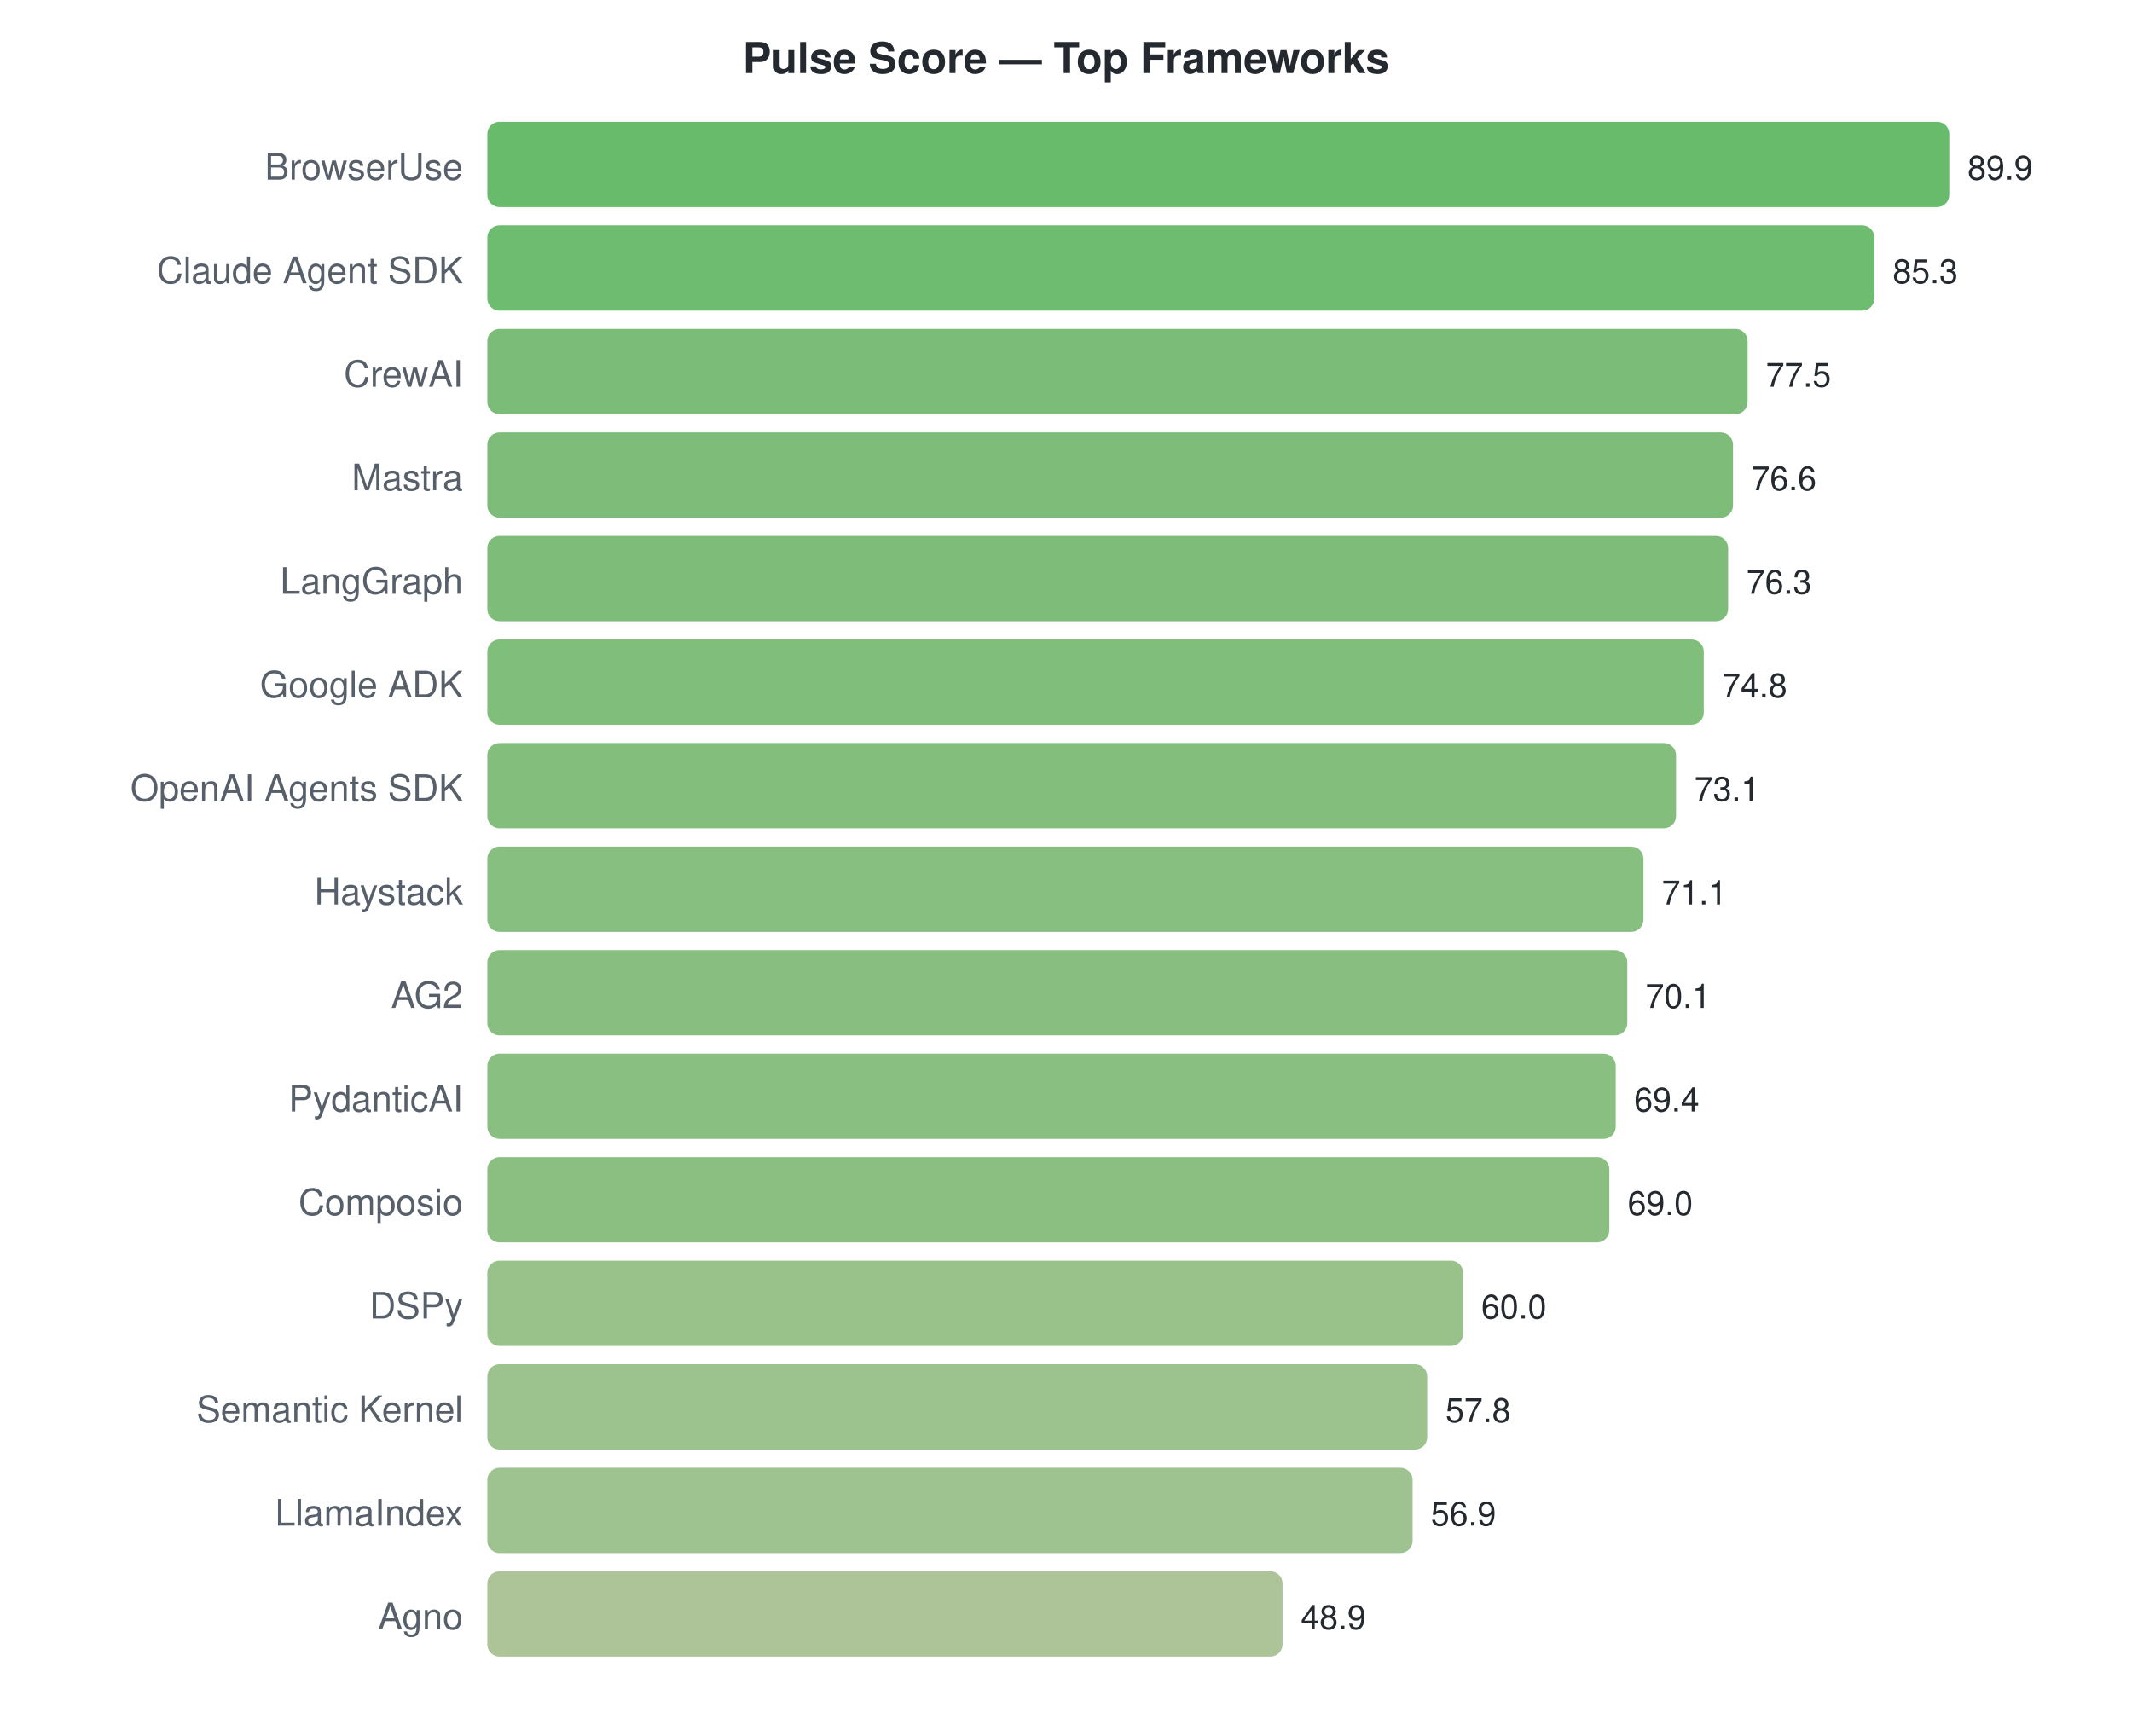
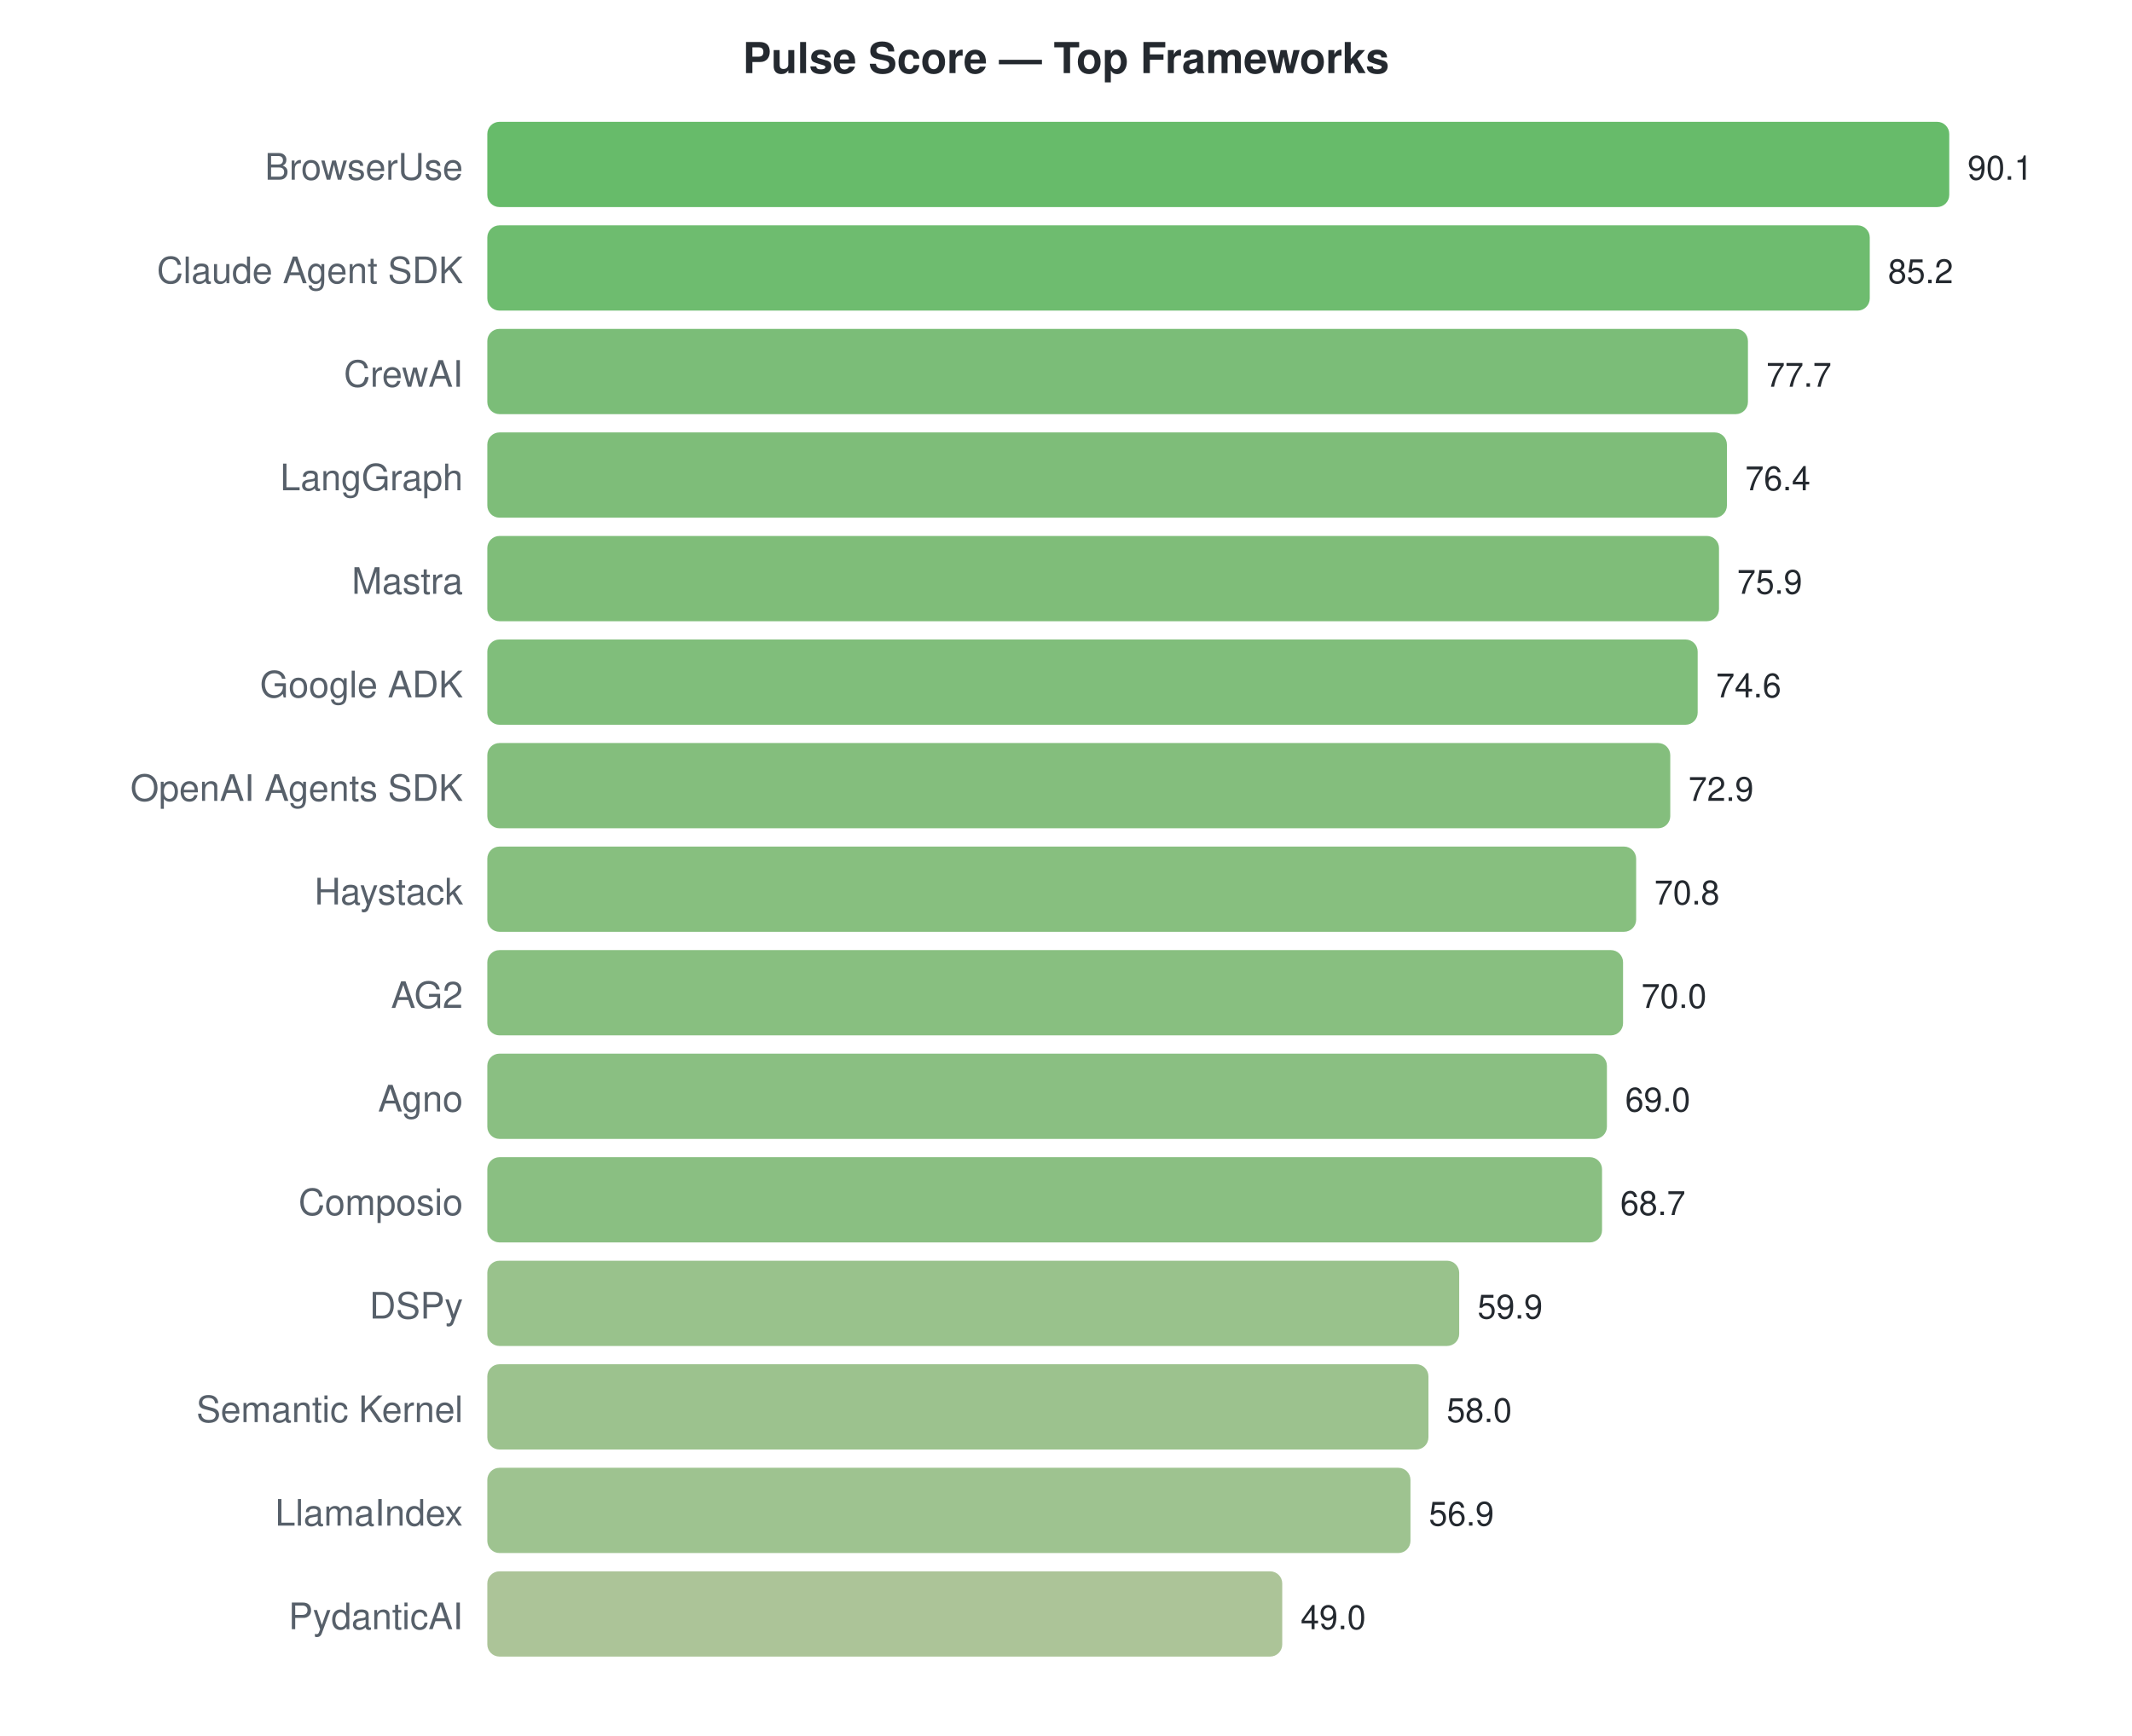
<svg xmlns="http://www.w3.org/2000/svg" width="700" height="570">
  <style>text { font-family: -apple-system, BlinkMacSystemFont, "Segoe UI", Helvetica, Arial, sans-serif; }</style>
  <text x="350" y="24" text-anchor="middle" font-size="14" font-weight="bold" fill="#24292f">Pulse Score — Top Frameworks</text>
  <text x="152" y="59" text-anchor="end" font-size="12" fill="#57606a">BrowserUse</text>
  <rect x="160" y="40" width="480.0" height="28" rx="4" fill="#4caf50" opacity="0.85" />
-   <text x="646.0" y="59" font-size="11" fill="#24292f">89.9</text>
+   <text x="646.0" y="59" font-size="11" fill="#24292f">90.1</text>
  <text x="152" y="93" text-anchor="end" font-size="12" fill="#57606a">Claude Agent SDK</text>
-   <rect x="160" y="74" width="455.4" height="28" rx="4" fill="#55b056" opacity="0.85" />
-   <text x="621.439" y="93" font-size="11" fill="#24292f">85.3</text>
+   <rect x="160" y="74" width="453.9" height="28" rx="4" fill="#55b056" opacity="0.85" />
+   <text x="619.896" y="93" font-size="11" fill="#24292f">85.2</text>
  <text x="152" y="127" text-anchor="end" font-size="12" fill="#57606a">CrewAI</text>
-   <rect x="160" y="108" width="413.8" height="28" rx="4" fill="#64b260" opacity="0.85" />
-   <text x="579.793" y="127" font-size="11" fill="#24292f">77.5</text>
-   <text x="152" y="161" text-anchor="end" font-size="12" fill="#57606a">Mastra</text>
-   <rect x="160" y="142" width="409.0" height="28" rx="4" fill="#66b261" opacity="0.85" />
-   <text x="574.988" y="161" font-size="11" fill="#24292f">76.6</text>
-   <text x="152" y="195" text-anchor="end" font-size="12" fill="#57606a">LangGraph</text>
-   <rect x="160" y="176" width="407.4" height="28" rx="4" fill="#67b262" opacity="0.85" />
-   <text x="573.386" y="195" font-size="11" fill="#24292f">76.3</text>
+   <rect x="160" y="108" width="413.9" height="28" rx="4" fill="#64b260" opacity="0.85" />
+   <text x="579.94" y="127" font-size="11" fill="#24292f">77.7</text>
+   <text x="152" y="161" text-anchor="end" font-size="12" fill="#57606a">LangGraph</text>
+   <rect x="160" y="142" width="407.0" height="28" rx="4" fill="#67b262" opacity="0.85" />
+   <text x="573.014" y="161" font-size="11" fill="#24292f">76.4</text>
+   <text x="152" y="195" text-anchor="end" font-size="12" fill="#57606a">Mastra</text>
+   <rect x="160" y="176" width="404.4" height="28" rx="4" fill="#68b262" opacity="0.85" />
+   <text x="570.351" y="195" font-size="11" fill="#24292f">75.9</text>
  <text x="152" y="229" text-anchor="end" font-size="12" fill="#57606a">Google ADK</text>
-   <rect x="160" y="210" width="399.4" height="28" rx="4" fill="#6ab364" opacity="0.85" />
-   <text x="565.377" y="229" font-size="11" fill="#24292f">74.8</text>
+   <rect x="160" y="210" width="397.4" height="28" rx="4" fill="#6ab364" opacity="0.85" />
+   <text x="563.425" y="229" font-size="11" fill="#24292f">74.6</text>
  <text x="152" y="263" text-anchor="end" font-size="12" fill="#57606a">OpenAI Agents SDK</text>
-   <rect x="160" y="244" width="390.3" height="28" rx="4" fill="#6db366" opacity="0.85" />
-   <text x="556.3" y="263" font-size="11" fill="#24292f">73.1</text>
+   <rect x="160" y="244" width="388.4" height="28" rx="4" fill="#6eb366" opacity="0.85" />
+   <text x="554.368" y="263" font-size="11" fill="#24292f">72.9</text>
  <text x="152" y="297" text-anchor="end" font-size="12" fill="#57606a">Haystack</text>
-   <rect x="160" y="278" width="379.6" height="28" rx="4" fill="#71b469" opacity="0.85" />
-   <text x="545.622" y="297" font-size="11" fill="#24292f">71.1</text>
+   <rect x="160" y="278" width="377.2" height="28" rx="4" fill="#72b469" opacity="0.85" />
+   <text x="543.181" y="297" font-size="11" fill="#24292f">70.8</text>
  <text x="152" y="331" text-anchor="end" font-size="12" fill="#57606a">AG2</text>
-   <rect x="160" y="312" width="374.3" height="28" rx="4" fill="#73b46a" opacity="0.85" />
-   <text x="540.283" y="331" font-size="11" fill="#24292f">70.1</text>
-   <text x="152" y="365" text-anchor="end" font-size="12" fill="#57606a">PydanticAI</text>
-   <rect x="160" y="346" width="370.5" height="28" rx="4" fill="#74b46b" opacity="0.85" />
-   <text x="536.545" y="365" font-size="11" fill="#24292f">69.4</text>
+   <rect x="160" y="312" width="372.9" height="28" rx="4" fill="#73b46a" opacity="0.85" />
+   <text x="538.919" y="331" font-size="11" fill="#24292f">70.0</text>
+   <text x="152" y="365" text-anchor="end" font-size="12" fill="#57606a">Agno</text>
+   <rect x="160" y="346" width="367.6" height="28" rx="4" fill="#75b46c" opacity="0.85" />
+   <text x="533.592" y="365" font-size="11" fill="#24292f">69.0</text>
  <text x="152" y="399" text-anchor="end" font-size="12" fill="#57606a">Composio</text>
-   <rect x="160" y="380" width="368.4" height="28" rx="4" fill="#75b46b" opacity="0.85" />
-   <text x="534.409" y="399" font-size="11" fill="#24292f">69.0</text>
+   <rect x="160" y="380" width="366.0" height="28" rx="4" fill="#76b46c" opacity="0.85" />
+   <text x="531.993" y="399" font-size="11" fill="#24292f">68.7</text>
  <text x="152" y="433" text-anchor="end" font-size="12" fill="#57606a">DSPy</text>
-   <rect x="160" y="414" width="320.4" height="28" rx="4" fill="#87b777" opacity="0.85" />
-   <text x="486.356" y="433" font-size="11" fill="#24292f">60.0</text>
+   <rect x="160" y="414" width="319.1" height="28" rx="4" fill="#87b778" opacity="0.85" />
+   <text x="485.112" y="433" font-size="11" fill="#24292f">59.9</text>
  <text x="152" y="467" text-anchor="end" font-size="12" fill="#57606a">Semantic Kernel</text>
-   <rect x="160" y="448" width="308.6" height="28" rx="4" fill="#8bb77a" opacity="0.85" />
-   <text x="474.61" y="467" font-size="11" fill="#24292f">57.8</text>
+   <rect x="160" y="448" width="309.0" height="28" rx="4" fill="#8bb77a" opacity="0.85" />
+   <text x="474.99" y="467" font-size="11" fill="#24292f">58.0</text>
  <text x="152" y="501" text-anchor="end" font-size="12" fill="#57606a">LlamaIndex</text>
-   <rect x="160" y="482" width="303.8" height="28" rx="4" fill="#8db87c" opacity="0.85" />
-   <text x="469.804" y="501" font-size="11" fill="#24292f">56.9</text>
-   <text x="152" y="535" text-anchor="end" font-size="12" fill="#57606a">Agno</text>
-   <rect x="160" y="516" width="261.1" height="28" rx="4" fill="#9dba86" opacity="0.85" />
-   <text x="427.09" y="535" font-size="11" fill="#24292f">48.9</text>
+   <rect x="160" y="482" width="303.1" height="28" rx="4" fill="#8db87c" opacity="0.85" />
+   <text x="469.13" y="501" font-size="11" fill="#24292f">56.9</text>
+   <text x="152" y="535" text-anchor="end" font-size="12" fill="#57606a">PydanticAI</text>
+   <rect x="160" y="516" width="261.0" height="28" rx="4" fill="#9dba86" opacity="0.85" />
+   <text x="427.043" y="535" font-size="11" fill="#24292f">49.0</text>
</svg>
